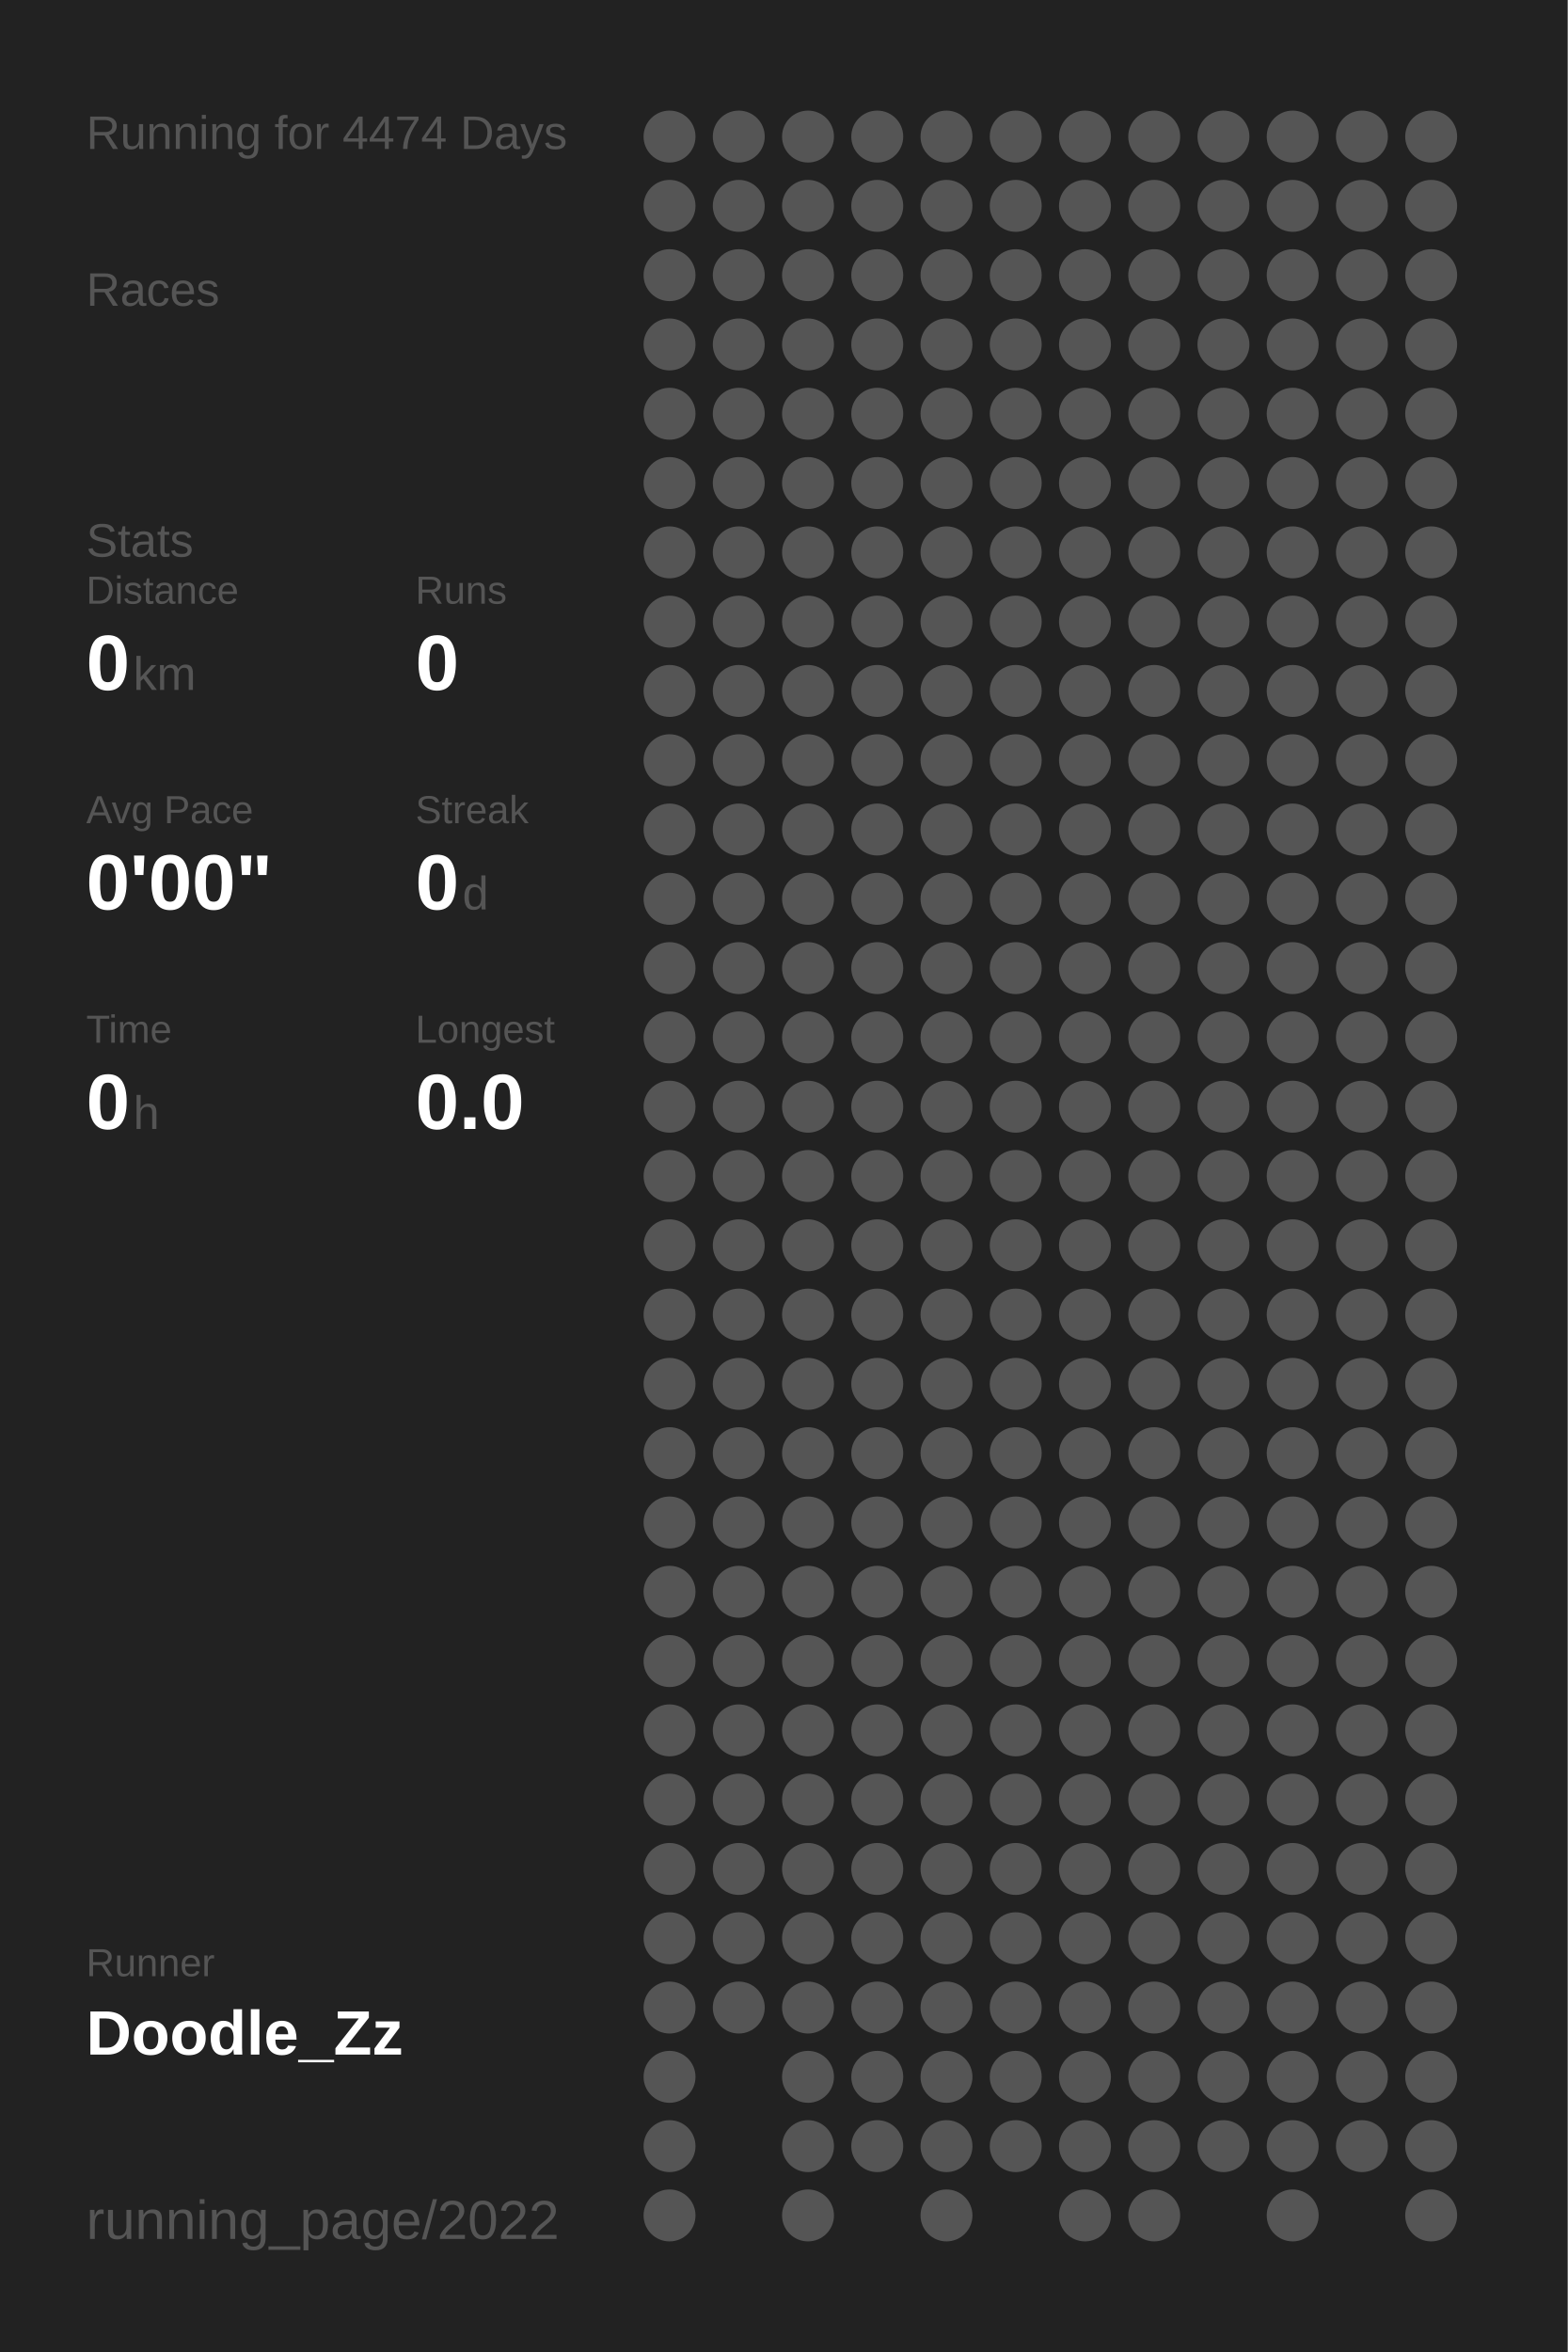
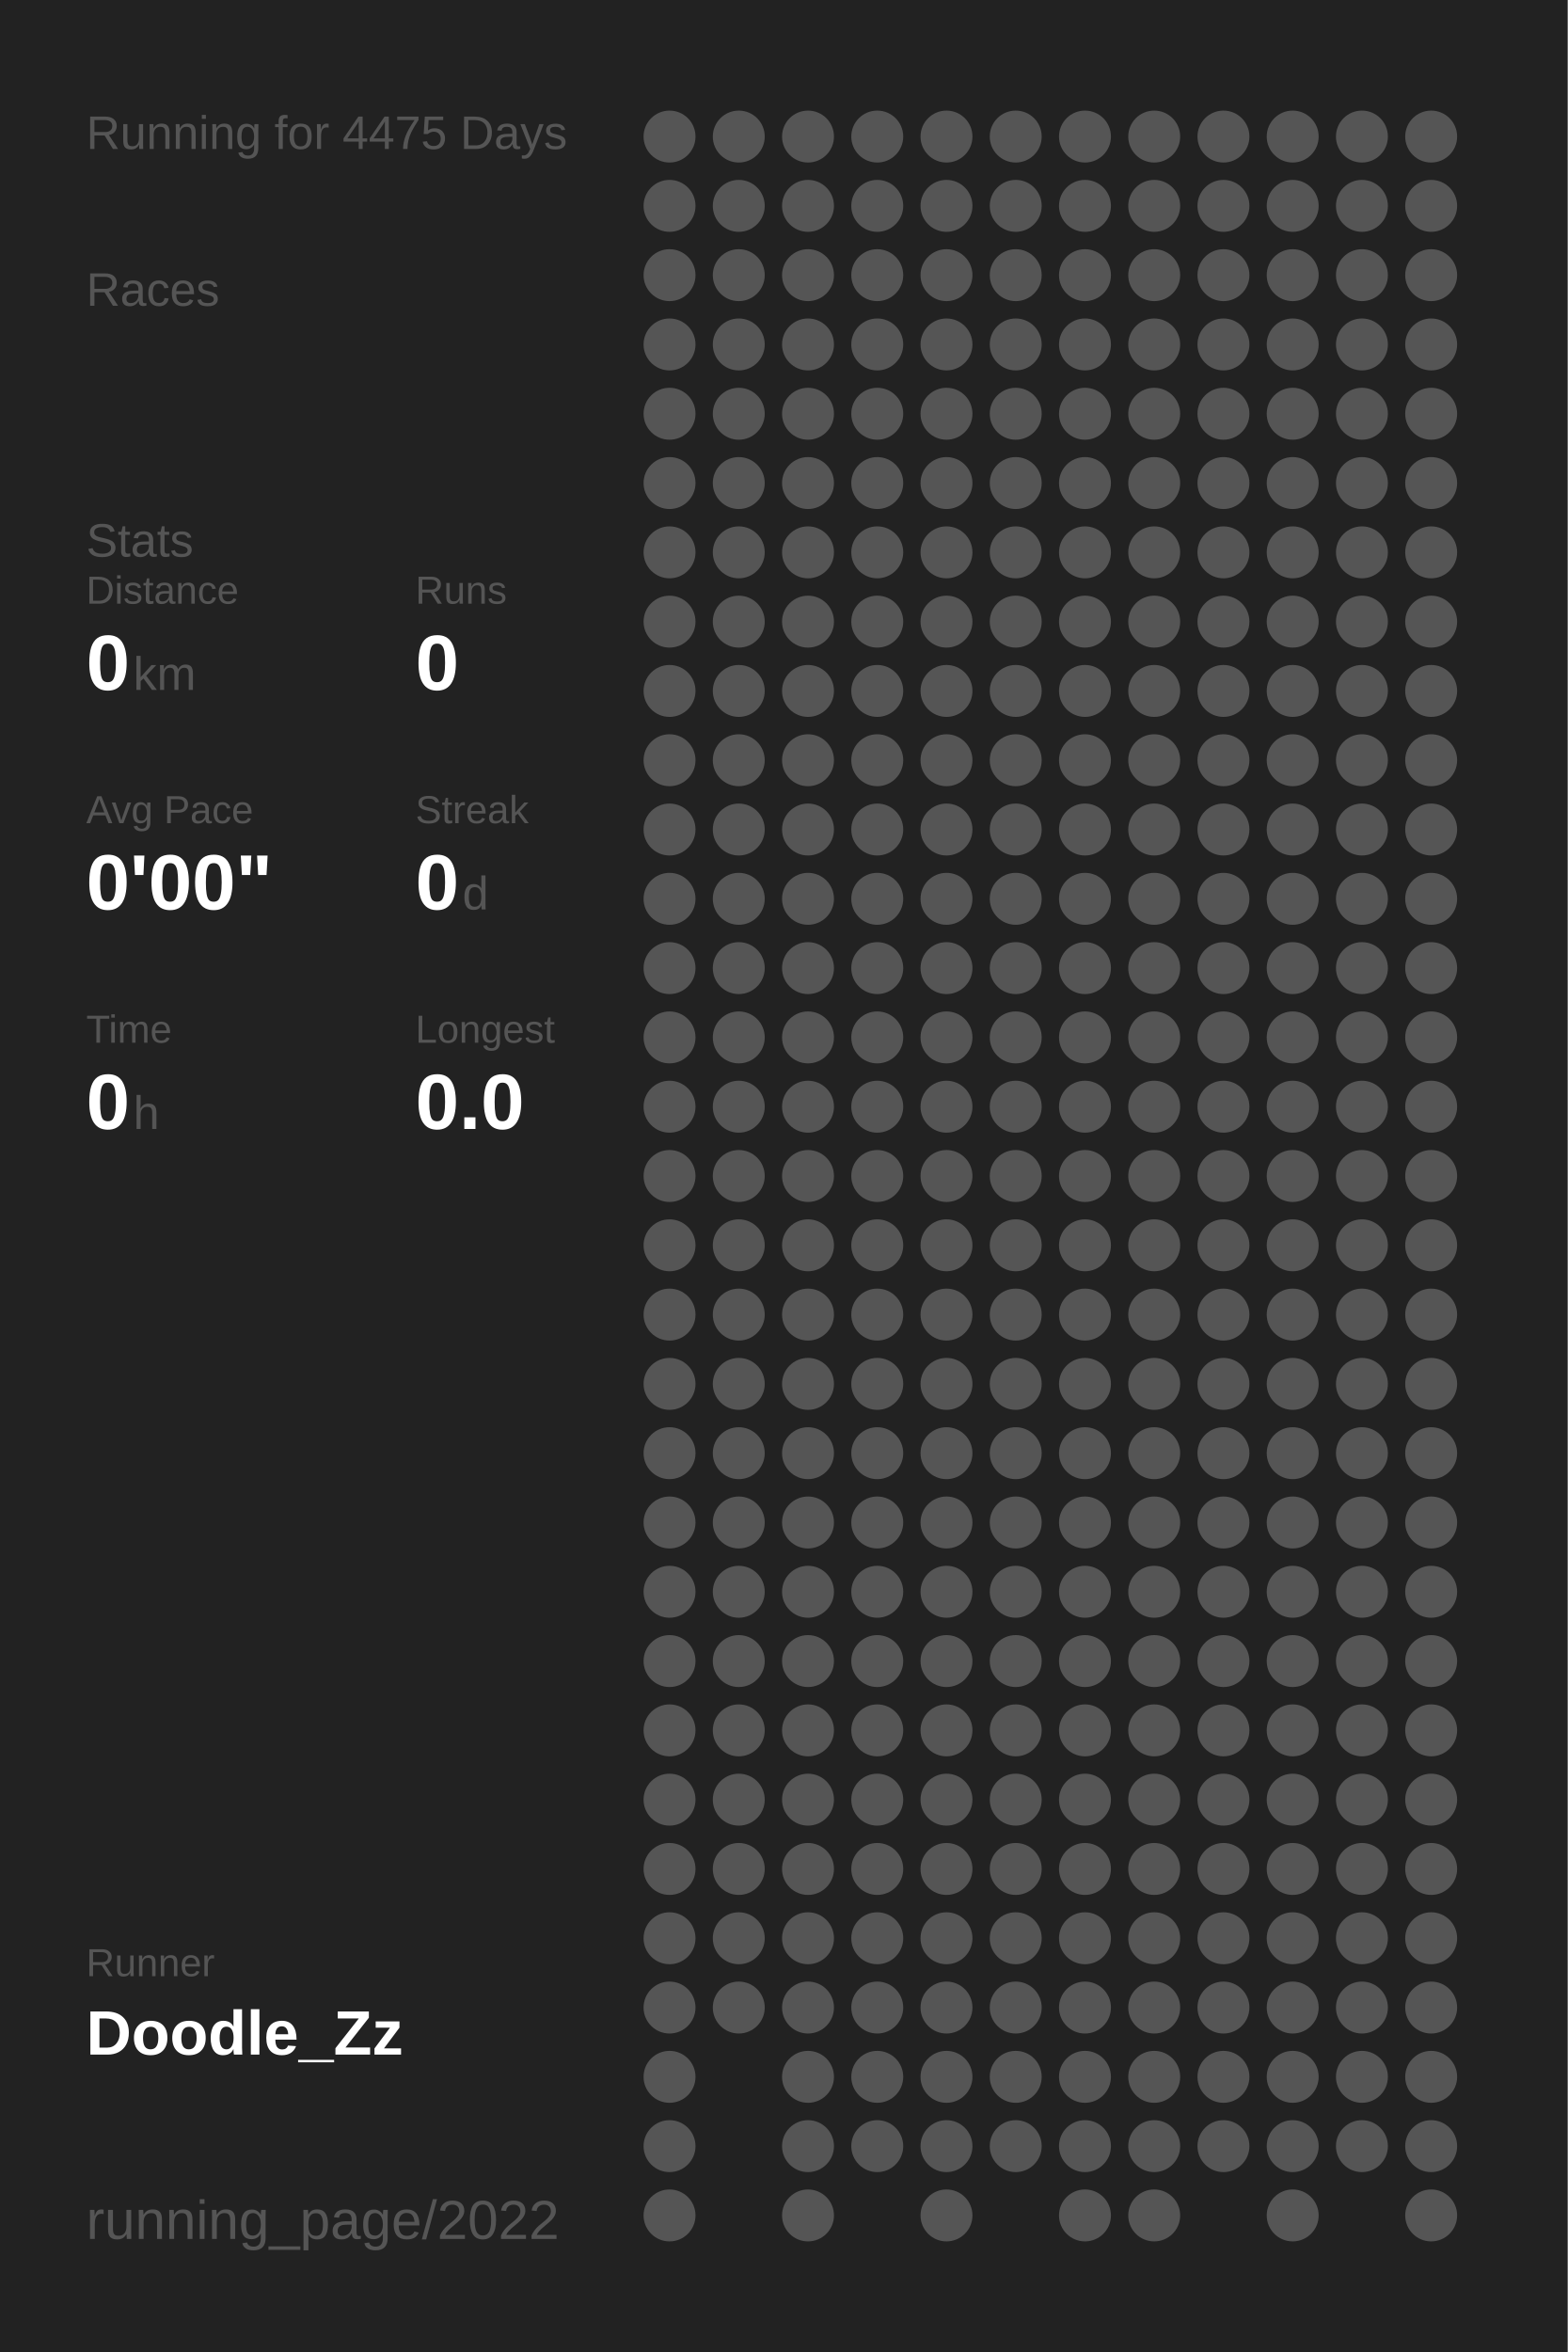
<svg xmlns="http://www.w3.org/2000/svg" baseProfile="full" height="300mm" version="1.1" viewBox="0,0,200,300" width="200mm">
  <defs />
  <rect fill="#222222" height="300" width="200" x="0" y="0" />
-   <text fill="#555555" style="font-size:6px; font-family:Arial;" x="11" y="19">Running for 4474 Days</text>
+   <text fill="#555555" style="font-size:6px; font-family:Arial;" x="11" y="19">Running for 4475 Days</text>
  <text fill="#555555" style="font-size:6px; font-family:Arial;" x="11" y="39">Races</text>
  <text fill="#555555" style="font-size:6px; font-family:Arial;" x="11" y="71">Stats</text>
  <text fill="#555555" style="font-size:5px; font-family:Arial;" x="11" y="77">Distance</text>
  <text fill="#FFFFFF" style="font-size:10px; font-family:Arial; font-weight:bold;" x="11" y="88">0</text>
  <text fill="#555555" style="font-size:6px; font-family:Arial;" x="17" y="88">km</text>
  <text fill="#555555" style="font-size:5px; font-family:Arial;" x="53" y="77">Runs</text>
  <text fill="#FFFFFF" style="font-size:10px; font-family:Arial; font-weight:bold;" x="53" y="88">0</text>
  <text fill="#555555" style="font-size:5px; font-family:Arial;" x="11" y="105">Avg Pace</text>
  <text fill="#FFFFFF" style="font-size:10px; font-family:Arial; font-weight:bold;" x="11" y="116">0'00"</text>
  <text fill="#555555" style="font-size:5px; font-family:Arial;" x="53" y="105">Streak</text>
  <text fill="#FFFFFF" style="font-size:10px; font-family:Arial; font-weight:bold;" x="53" y="116">0</text>
  <text fill="#555555" style="font-size:6px; font-family:Arial;" x="59" y="116">d</text>
  <text fill="#555555" style="font-size:5px; font-family:Arial;" x="11" y="133">Time</text>
  <text fill="#FFFFFF" style="font-size:10px; font-family:Arial; font-weight:bold;" x="11" y="144">0</text>
  <text fill="#555555" style="font-size:6px; font-family:Arial;" x="17" y="144">h</text>
  <text fill="#555555" style="font-size:5px; font-family:Arial;" x="53" y="133">Longest</text>
  <text fill="#FFFFFF" style="font-size:10px; font-family:Arial; font-weight:bold;" x="53" y="144">0.0</text>
  <text fill="#555555" style="font-size:5px; font-family:Arial;" x="11" y="252.065">Runner</text>
  <text fill="#FFFFFF" style="font-size:8px; font-family:Arial; font-weight:bold;" x="11" y="262.065">Doodle_Zz</text>
  <text fill="#555555" style="font-size:7px; font-family:Arial;" x="11" y="285.581">running_page/2022</text>
  <circle cx="85.417" cy="17.419" fill="#555555" r="3.312" />
  <circle cx="85.417" cy="26.258" fill="#555555" r="3.312" />
  <circle cx="85.417" cy="35.097" fill="#555555" r="3.312" />
  <circle cx="85.417" cy="43.935" fill="#555555" r="3.312" />
  <circle cx="85.417" cy="52.774" fill="#555555" r="3.312" />
  <circle cx="85.417" cy="61.613" fill="#555555" r="3.312" />
  <circle cx="85.417" cy="70.452" fill="#555555" r="3.312" />
  <circle cx="85.417" cy="79.29" fill="#555555" r="3.312" />
  <circle cx="85.417" cy="88.129" fill="#555555" r="3.312" />
  <circle cx="85.417" cy="96.968" fill="#555555" r="3.312" />
  <circle cx="85.417" cy="105.806" fill="#555555" r="3.312" />
  <circle cx="85.417" cy="114.645" fill="#555555" r="3.312" />
  <circle cx="85.417" cy="123.484" fill="#555555" r="3.312" />
  <circle cx="85.417" cy="132.323" fill="#555555" r="3.312" />
  <circle cx="85.417" cy="141.161" fill="#555555" r="3.312" />
  <circle cx="85.417" cy="150" fill="#555555" r="3.312" />
  <circle cx="85.417" cy="158.839" fill="#555555" r="3.312" />
  <circle cx="85.417" cy="167.677" fill="#555555" r="3.312" />
  <circle cx="85.417" cy="176.516" fill="#555555" r="3.312" />
  <circle cx="85.417" cy="185.355" fill="#555555" r="3.312" />
  <circle cx="85.417" cy="194.194" fill="#555555" r="3.312" />
  <circle cx="85.417" cy="203.032" fill="#555555" r="3.312" />
  <circle cx="85.417" cy="211.871" fill="#555555" r="3.312" />
  <circle cx="85.417" cy="220.71" fill="#555555" r="3.312" />
  <circle cx="85.417" cy="229.548" fill="#555555" r="3.312" />
  <circle cx="85.417" cy="238.387" fill="#555555" r="3.312" />
  <circle cx="85.417" cy="247.226" fill="#555555" r="3.312" />
  <circle cx="85.417" cy="256.065" fill="#555555" r="3.312" />
  <circle cx="85.417" cy="264.903" fill="#555555" r="3.312" />
  <circle cx="85.417" cy="273.742" fill="#555555" r="3.312" />
  <circle cx="85.417" cy="282.581" fill="#555555" r="3.312" />
  <circle cx="94.25" cy="17.419" fill="#555555" r="3.312" />
  <circle cx="94.25" cy="26.258" fill="#555555" r="3.312" />
  <circle cx="94.25" cy="35.097" fill="#555555" r="3.312" />
  <circle cx="94.25" cy="43.935" fill="#555555" r="3.312" />
  <circle cx="94.25" cy="52.774" fill="#555555" r="3.312" />
  <circle cx="94.25" cy="61.613" fill="#555555" r="3.312" />
  <circle cx="94.25" cy="70.452" fill="#555555" r="3.312" />
  <circle cx="94.25" cy="79.29" fill="#555555" r="3.312" />
  <circle cx="94.25" cy="88.129" fill="#555555" r="3.312" />
  <circle cx="94.25" cy="96.968" fill="#555555" r="3.312" />
  <circle cx="94.25" cy="105.806" fill="#555555" r="3.312" />
  <circle cx="94.25" cy="114.645" fill="#555555" r="3.312" />
  <circle cx="94.25" cy="123.484" fill="#555555" r="3.312" />
  <circle cx="94.25" cy="132.323" fill="#555555" r="3.312" />
  <circle cx="94.25" cy="141.161" fill="#555555" r="3.312" />
  <circle cx="94.25" cy="150" fill="#555555" r="3.312" />
  <circle cx="94.25" cy="158.839" fill="#555555" r="3.312" />
  <circle cx="94.25" cy="167.677" fill="#555555" r="3.312" />
  <circle cx="94.25" cy="176.516" fill="#555555" r="3.312" />
  <circle cx="94.25" cy="185.355" fill="#555555" r="3.312" />
  <circle cx="94.25" cy="194.194" fill="#555555" r="3.312" />
  <circle cx="94.25" cy="203.032" fill="#555555" r="3.312" />
  <circle cx="94.25" cy="211.871" fill="#555555" r="3.312" />
  <circle cx="94.25" cy="220.71" fill="#555555" r="3.312" />
  <circle cx="94.25" cy="229.548" fill="#555555" r="3.312" />
  <circle cx="94.25" cy="238.387" fill="#555555" r="3.312" />
  <circle cx="94.25" cy="247.226" fill="#555555" r="3.312" />
  <circle cx="94.25" cy="256.065" fill="#555555" r="3.312" />
  <circle cx="103.083" cy="17.419" fill="#555555" r="3.312" />
  <circle cx="103.083" cy="26.258" fill="#555555" r="3.312" />
  <circle cx="103.083" cy="35.097" fill="#555555" r="3.312" />
  <circle cx="103.083" cy="43.935" fill="#555555" r="3.312" />
  <circle cx="103.083" cy="52.774" fill="#555555" r="3.312" />
  <circle cx="103.083" cy="61.613" fill="#555555" r="3.312" />
  <circle cx="103.083" cy="70.452" fill="#555555" r="3.312" />
  <circle cx="103.083" cy="79.29" fill="#555555" r="3.312" />
  <circle cx="103.083" cy="88.129" fill="#555555" r="3.312" />
  <circle cx="103.083" cy="96.968" fill="#555555" r="3.312" />
  <circle cx="103.083" cy="105.806" fill="#555555" r="3.312" />
  <circle cx="103.083" cy="114.645" fill="#555555" r="3.312" />
  <circle cx="103.083" cy="123.484" fill="#555555" r="3.312" />
  <circle cx="103.083" cy="132.323" fill="#555555" r="3.312" />
  <circle cx="103.083" cy="141.161" fill="#555555" r="3.312" />
  <circle cx="103.083" cy="150" fill="#555555" r="3.312" />
  <circle cx="103.083" cy="158.839" fill="#555555" r="3.312" />
  <circle cx="103.083" cy="167.677" fill="#555555" r="3.312" />
  <circle cx="103.083" cy="176.516" fill="#555555" r="3.312" />
  <circle cx="103.083" cy="185.355" fill="#555555" r="3.312" />
  <circle cx="103.083" cy="194.194" fill="#555555" r="3.312" />
  <circle cx="103.083" cy="203.032" fill="#555555" r="3.312" />
  <circle cx="103.083" cy="211.871" fill="#555555" r="3.312" />
  <circle cx="103.083" cy="220.71" fill="#555555" r="3.312" />
  <circle cx="103.083" cy="229.548" fill="#555555" r="3.312" />
  <circle cx="103.083" cy="238.387" fill="#555555" r="3.312" />
  <circle cx="103.083" cy="247.226" fill="#555555" r="3.312" />
  <circle cx="103.083" cy="256.065" fill="#555555" r="3.312" />
  <circle cx="103.083" cy="264.903" fill="#555555" r="3.312" />
  <circle cx="103.083" cy="273.742" fill="#555555" r="3.312" />
  <circle cx="103.083" cy="282.581" fill="#555555" r="3.312" />
  <circle cx="111.917" cy="17.419" fill="#555555" r="3.312" />
  <circle cx="111.917" cy="26.258" fill="#555555" r="3.312" />
  <circle cx="111.917" cy="35.097" fill="#555555" r="3.312" />
  <circle cx="111.917" cy="43.935" fill="#555555" r="3.312" />
  <circle cx="111.917" cy="52.774" fill="#555555" r="3.312" />
  <circle cx="111.917" cy="61.613" fill="#555555" r="3.312" />
  <circle cx="111.917" cy="70.452" fill="#555555" r="3.312" />
  <circle cx="111.917" cy="79.29" fill="#555555" r="3.312" />
  <circle cx="111.917" cy="88.129" fill="#555555" r="3.312" />
  <circle cx="111.917" cy="96.968" fill="#555555" r="3.312" />
  <circle cx="111.917" cy="105.806" fill="#555555" r="3.312" />
  <circle cx="111.917" cy="114.645" fill="#555555" r="3.312" />
  <circle cx="111.917" cy="123.484" fill="#555555" r="3.312" />
  <circle cx="111.917" cy="132.323" fill="#555555" r="3.312" />
  <circle cx="111.917" cy="141.161" fill="#555555" r="3.312" />
  <circle cx="111.917" cy="150" fill="#555555" r="3.312" />
  <circle cx="111.917" cy="158.839" fill="#555555" r="3.312" />
  <circle cx="111.917" cy="167.677" fill="#555555" r="3.312" />
  <circle cx="111.917" cy="176.516" fill="#555555" r="3.312" />
  <circle cx="111.917" cy="185.355" fill="#555555" r="3.312" />
  <circle cx="111.917" cy="194.194" fill="#555555" r="3.312" />
  <circle cx="111.917" cy="203.032" fill="#555555" r="3.312" />
  <circle cx="111.917" cy="211.871" fill="#555555" r="3.312" />
  <circle cx="111.917" cy="220.71" fill="#555555" r="3.312" />
  <circle cx="111.917" cy="229.548" fill="#555555" r="3.312" />
  <circle cx="111.917" cy="238.387" fill="#555555" r="3.312" />
  <circle cx="111.917" cy="247.226" fill="#555555" r="3.312" />
  <circle cx="111.917" cy="256.065" fill="#555555" r="3.312" />
  <circle cx="111.917" cy="264.903" fill="#555555" r="3.312" />
  <circle cx="111.917" cy="273.742" fill="#555555" r="3.312" />
  <circle cx="120.75" cy="17.419" fill="#555555" r="3.312" />
  <circle cx="120.75" cy="26.258" fill="#555555" r="3.312" />
  <circle cx="120.75" cy="35.097" fill="#555555" r="3.312" />
  <circle cx="120.75" cy="43.935" fill="#555555" r="3.312" />
  <circle cx="120.75" cy="52.774" fill="#555555" r="3.312" />
  <circle cx="120.75" cy="61.613" fill="#555555" r="3.312" />
  <circle cx="120.75" cy="70.452" fill="#555555" r="3.312" />
  <circle cx="120.75" cy="79.29" fill="#555555" r="3.312" />
  <circle cx="120.75" cy="88.129" fill="#555555" r="3.312" />
  <circle cx="120.75" cy="96.968" fill="#555555" r="3.312" />
  <circle cx="120.75" cy="105.806" fill="#555555" r="3.312" />
  <circle cx="120.75" cy="114.645" fill="#555555" r="3.312" />
  <circle cx="120.75" cy="123.484" fill="#555555" r="3.312" />
  <circle cx="120.75" cy="132.323" fill="#555555" r="3.312" />
  <circle cx="120.75" cy="141.161" fill="#555555" r="3.312" />
  <circle cx="120.75" cy="150" fill="#555555" r="3.312" />
  <circle cx="120.75" cy="158.839" fill="#555555" r="3.312" />
  <circle cx="120.75" cy="167.677" fill="#555555" r="3.312" />
  <circle cx="120.75" cy="176.516" fill="#555555" r="3.312" />
  <circle cx="120.75" cy="185.355" fill="#555555" r="3.312" />
  <circle cx="120.75" cy="194.194" fill="#555555" r="3.312" />
  <circle cx="120.75" cy="203.032" fill="#555555" r="3.312" />
  <circle cx="120.75" cy="211.871" fill="#555555" r="3.312" />
  <circle cx="120.75" cy="220.71" fill="#555555" r="3.312" />
  <circle cx="120.75" cy="229.548" fill="#555555" r="3.312" />
  <circle cx="120.75" cy="238.387" fill="#555555" r="3.312" />
  <circle cx="120.75" cy="247.226" fill="#555555" r="3.312" />
  <circle cx="120.75" cy="256.065" fill="#555555" r="3.312" />
  <circle cx="120.75" cy="264.903" fill="#555555" r="3.312" />
  <circle cx="120.75" cy="273.742" fill="#555555" r="3.312" />
  <circle cx="120.75" cy="282.581" fill="#555555" r="3.312" />
  <circle cx="129.583" cy="17.419" fill="#555555" r="3.312" />
  <circle cx="129.583" cy="26.258" fill="#555555" r="3.312" />
  <circle cx="129.583" cy="35.097" fill="#555555" r="3.312" />
  <circle cx="129.583" cy="43.935" fill="#555555" r="3.312" />
  <circle cx="129.583" cy="52.774" fill="#555555" r="3.312" />
  <circle cx="129.583" cy="61.613" fill="#555555" r="3.312" />
  <circle cx="129.583" cy="70.452" fill="#555555" r="3.312" />
  <circle cx="129.583" cy="79.29" fill="#555555" r="3.312" />
  <circle cx="129.583" cy="88.129" fill="#555555" r="3.312" />
  <circle cx="129.583" cy="96.968" fill="#555555" r="3.312" />
  <circle cx="129.583" cy="105.806" fill="#555555" r="3.312" />
  <circle cx="129.583" cy="114.645" fill="#555555" r="3.312" />
  <circle cx="129.583" cy="123.484" fill="#555555" r="3.312" />
  <circle cx="129.583" cy="132.323" fill="#555555" r="3.312" />
  <circle cx="129.583" cy="141.161" fill="#555555" r="3.312" />
  <circle cx="129.583" cy="150" fill="#555555" r="3.312" />
  <circle cx="129.583" cy="158.839" fill="#555555" r="3.312" />
  <circle cx="129.583" cy="167.677" fill="#555555" r="3.312" />
  <circle cx="129.583" cy="176.516" fill="#555555" r="3.312" />
  <circle cx="129.583" cy="185.355" fill="#555555" r="3.312" />
  <circle cx="129.583" cy="194.194" fill="#555555" r="3.312" />
  <circle cx="129.583" cy="203.032" fill="#555555" r="3.312" />
  <circle cx="129.583" cy="211.871" fill="#555555" r="3.312" />
  <circle cx="129.583" cy="220.71" fill="#555555" r="3.312" />
  <circle cx="129.583" cy="229.548" fill="#555555" r="3.312" />
  <circle cx="129.583" cy="238.387" fill="#555555" r="3.312" />
  <circle cx="129.583" cy="247.226" fill="#555555" r="3.312" />
  <circle cx="129.583" cy="256.065" fill="#555555" r="3.312" />
  <circle cx="129.583" cy="264.903" fill="#555555" r="3.312" />
  <circle cx="129.583" cy="273.742" fill="#555555" r="3.312" />
  <circle cx="138.417" cy="17.419" fill="#555555" r="3.312" />
  <circle cx="138.417" cy="26.258" fill="#555555" r="3.312" />
  <circle cx="138.417" cy="35.097" fill="#555555" r="3.312" />
  <circle cx="138.417" cy="43.935" fill="#555555" r="3.312" />
  <circle cx="138.417" cy="52.774" fill="#555555" r="3.312" />
  <circle cx="138.417" cy="61.613" fill="#555555" r="3.312" />
  <circle cx="138.417" cy="70.452" fill="#555555" r="3.312" />
  <circle cx="138.417" cy="79.29" fill="#555555" r="3.312" />
  <circle cx="138.417" cy="88.129" fill="#555555" r="3.312" />
  <circle cx="138.417" cy="96.968" fill="#555555" r="3.312" />
  <circle cx="138.417" cy="105.806" fill="#555555" r="3.312" />
  <circle cx="138.417" cy="114.645" fill="#555555" r="3.312" />
  <circle cx="138.417" cy="123.484" fill="#555555" r="3.312" />
  <circle cx="138.417" cy="132.323" fill="#555555" r="3.312" />
  <circle cx="138.417" cy="141.161" fill="#555555" r="3.312" />
  <circle cx="138.417" cy="150" fill="#555555" r="3.312" />
  <circle cx="138.417" cy="158.839" fill="#555555" r="3.312" />
  <circle cx="138.417" cy="167.677" fill="#555555" r="3.312" />
  <circle cx="138.417" cy="176.516" fill="#555555" r="3.312" />
  <circle cx="138.417" cy="185.355" fill="#555555" r="3.312" />
  <circle cx="138.417" cy="194.194" fill="#555555" r="3.312" />
  <circle cx="138.417" cy="203.032" fill="#555555" r="3.312" />
  <circle cx="138.417" cy="211.871" fill="#555555" r="3.312" />
  <circle cx="138.417" cy="220.71" fill="#555555" r="3.312" />
  <circle cx="138.417" cy="229.548" fill="#555555" r="3.312" />
  <circle cx="138.417" cy="238.387" fill="#555555" r="3.312" />
  <circle cx="138.417" cy="247.226" fill="#555555" r="3.312" />
  <circle cx="138.417" cy="256.065" fill="#555555" r="3.312" />
  <circle cx="138.417" cy="264.903" fill="#555555" r="3.312" />
  <circle cx="138.417" cy="273.742" fill="#555555" r="3.312" />
  <circle cx="138.417" cy="282.581" fill="#555555" r="3.312" />
  <circle cx="147.25" cy="17.419" fill="#555555" r="3.312" />
  <circle cx="147.25" cy="26.258" fill="#555555" r="3.312" />
  <circle cx="147.25" cy="35.097" fill="#555555" r="3.312" />
  <circle cx="147.25" cy="43.935" fill="#555555" r="3.312" />
  <circle cx="147.25" cy="52.774" fill="#555555" r="3.312" />
  <circle cx="147.25" cy="61.613" fill="#555555" r="3.312" />
  <circle cx="147.25" cy="70.452" fill="#555555" r="3.312" />
  <circle cx="147.25" cy="79.29" fill="#555555" r="3.312" />
  <circle cx="147.25" cy="88.129" fill="#555555" r="3.312" />
  <circle cx="147.25" cy="96.968" fill="#555555" r="3.312" />
  <circle cx="147.25" cy="105.806" fill="#555555" r="3.312" />
  <circle cx="147.25" cy="114.645" fill="#555555" r="3.312" />
  <circle cx="147.25" cy="123.484" fill="#555555" r="3.312" />
  <circle cx="147.25" cy="132.323" fill="#555555" r="3.312" />
  <circle cx="147.25" cy="141.161" fill="#555555" r="3.312" />
  <circle cx="147.25" cy="150" fill="#555555" r="3.312" />
  <circle cx="147.25" cy="158.839" fill="#555555" r="3.312" />
  <circle cx="147.25" cy="167.677" fill="#555555" r="3.312" />
  <circle cx="147.25" cy="176.516" fill="#555555" r="3.312" />
  <circle cx="147.25" cy="185.355" fill="#555555" r="3.312" />
  <circle cx="147.25" cy="194.194" fill="#555555" r="3.312" />
  <circle cx="147.25" cy="203.032" fill="#555555" r="3.312" />
  <circle cx="147.25" cy="211.871" fill="#555555" r="3.312" />
  <circle cx="147.25" cy="220.71" fill="#555555" r="3.312" />
  <circle cx="147.25" cy="229.548" fill="#555555" r="3.312" />
  <circle cx="147.25" cy="238.387" fill="#555555" r="3.312" />
  <circle cx="147.25" cy="247.226" fill="#555555" r="3.312" />
  <circle cx="147.25" cy="256.065" fill="#555555" r="3.312" />
  <circle cx="147.25" cy="264.903" fill="#555555" r="3.312" />
  <circle cx="147.25" cy="273.742" fill="#555555" r="3.312" />
  <circle cx="147.25" cy="282.581" fill="#555555" r="3.312" />
  <circle cx="156.083" cy="17.419" fill="#555555" r="3.312" />
  <circle cx="156.083" cy="26.258" fill="#555555" r="3.312" />
  <circle cx="156.083" cy="35.097" fill="#555555" r="3.312" />
  <circle cx="156.083" cy="43.935" fill="#555555" r="3.312" />
  <circle cx="156.083" cy="52.774" fill="#555555" r="3.312" />
  <circle cx="156.083" cy="61.613" fill="#555555" r="3.312" />
  <circle cx="156.083" cy="70.452" fill="#555555" r="3.312" />
  <circle cx="156.083" cy="79.29" fill="#555555" r="3.312" />
  <circle cx="156.083" cy="88.129" fill="#555555" r="3.312" />
  <circle cx="156.083" cy="96.968" fill="#555555" r="3.312" />
  <circle cx="156.083" cy="105.806" fill="#555555" r="3.312" />
  <circle cx="156.083" cy="114.645" fill="#555555" r="3.312" />
  <circle cx="156.083" cy="123.484" fill="#555555" r="3.312" />
  <circle cx="156.083" cy="132.323" fill="#555555" r="3.312" />
  <circle cx="156.083" cy="141.161" fill="#555555" r="3.312" />
  <circle cx="156.083" cy="150" fill="#555555" r="3.312" />
  <circle cx="156.083" cy="158.839" fill="#555555" r="3.312" />
  <circle cx="156.083" cy="167.677" fill="#555555" r="3.312" />
  <circle cx="156.083" cy="176.516" fill="#555555" r="3.312" />
  <circle cx="156.083" cy="185.355" fill="#555555" r="3.312" />
  <circle cx="156.083" cy="194.194" fill="#555555" r="3.312" />
  <circle cx="156.083" cy="203.032" fill="#555555" r="3.312" />
  <circle cx="156.083" cy="211.871" fill="#555555" r="3.312" />
  <circle cx="156.083" cy="220.71" fill="#555555" r="3.312" />
  <circle cx="156.083" cy="229.548" fill="#555555" r="3.312" />
  <circle cx="156.083" cy="238.387" fill="#555555" r="3.312" />
  <circle cx="156.083" cy="247.226" fill="#555555" r="3.312" />
  <circle cx="156.083" cy="256.065" fill="#555555" r="3.312" />
  <circle cx="156.083" cy="264.903" fill="#555555" r="3.312" />
  <circle cx="156.083" cy="273.742" fill="#555555" r="3.312" />
  <circle cx="164.917" cy="17.419" fill="#555555" r="3.312" />
  <circle cx="164.917" cy="26.258" fill="#555555" r="3.312" />
  <circle cx="164.917" cy="35.097" fill="#555555" r="3.312" />
  <circle cx="164.917" cy="43.935" fill="#555555" r="3.312" />
  <circle cx="164.917" cy="52.774" fill="#555555" r="3.312" />
  <circle cx="164.917" cy="61.613" fill="#555555" r="3.312" />
  <circle cx="164.917" cy="70.452" fill="#555555" r="3.312" />
  <circle cx="164.917" cy="79.29" fill="#555555" r="3.312" />
  <circle cx="164.917" cy="88.129" fill="#555555" r="3.312" />
  <circle cx="164.917" cy="96.968" fill="#555555" r="3.312" />
  <circle cx="164.917" cy="105.806" fill="#555555" r="3.312" />
  <circle cx="164.917" cy="114.645" fill="#555555" r="3.312" />
  <circle cx="164.917" cy="123.484" fill="#555555" r="3.312" />
  <circle cx="164.917" cy="132.323" fill="#555555" r="3.312" />
  <circle cx="164.917" cy="141.161" fill="#555555" r="3.312" />
  <circle cx="164.917" cy="150" fill="#555555" r="3.312" />
  <circle cx="164.917" cy="158.839" fill="#555555" r="3.312" />
  <circle cx="164.917" cy="167.677" fill="#555555" r="3.312" />
  <circle cx="164.917" cy="176.516" fill="#555555" r="3.312" />
  <circle cx="164.917" cy="185.355" fill="#555555" r="3.312" />
  <circle cx="164.917" cy="194.194" fill="#555555" r="3.312" />
  <circle cx="164.917" cy="203.032" fill="#555555" r="3.312" />
  <circle cx="164.917" cy="211.871" fill="#555555" r="3.312" />
  <circle cx="164.917" cy="220.71" fill="#555555" r="3.312" />
  <circle cx="164.917" cy="229.548" fill="#555555" r="3.312" />
  <circle cx="164.917" cy="238.387" fill="#555555" r="3.312" />
  <circle cx="164.917" cy="247.226" fill="#555555" r="3.312" />
  <circle cx="164.917" cy="256.065" fill="#555555" r="3.312" />
  <circle cx="164.917" cy="264.903" fill="#555555" r="3.312" />
  <circle cx="164.917" cy="273.742" fill="#555555" r="3.312" />
  <circle cx="164.917" cy="282.581" fill="#555555" r="3.312" />
  <circle cx="173.75" cy="17.419" fill="#555555" r="3.312" />
  <circle cx="173.75" cy="26.258" fill="#555555" r="3.312" />
  <circle cx="173.75" cy="35.097" fill="#555555" r="3.312" />
  <circle cx="173.75" cy="43.935" fill="#555555" r="3.312" />
  <circle cx="173.75" cy="52.774" fill="#555555" r="3.312" />
  <circle cx="173.75" cy="61.613" fill="#555555" r="3.312" />
  <circle cx="173.75" cy="70.452" fill="#555555" r="3.312" />
  <circle cx="173.75" cy="79.29" fill="#555555" r="3.312" />
  <circle cx="173.75" cy="88.129" fill="#555555" r="3.312" />
  <circle cx="173.75" cy="96.968" fill="#555555" r="3.312" />
  <circle cx="173.75" cy="105.806" fill="#555555" r="3.312" />
  <circle cx="173.75" cy="114.645" fill="#555555" r="3.312" />
  <circle cx="173.75" cy="123.484" fill="#555555" r="3.312" />
  <circle cx="173.75" cy="132.323" fill="#555555" r="3.312" />
  <circle cx="173.75" cy="141.161" fill="#555555" r="3.312" />
  <circle cx="173.75" cy="150" fill="#555555" r="3.312" />
  <circle cx="173.75" cy="158.839" fill="#555555" r="3.312" />
  <circle cx="173.75" cy="167.677" fill="#555555" r="3.312" />
  <circle cx="173.75" cy="176.516" fill="#555555" r="3.312" />
  <circle cx="173.75" cy="185.355" fill="#555555" r="3.312" />
  <circle cx="173.75" cy="194.194" fill="#555555" r="3.312" />
  <circle cx="173.75" cy="203.032" fill="#555555" r="3.312" />
  <circle cx="173.75" cy="211.871" fill="#555555" r="3.312" />
  <circle cx="173.75" cy="220.71" fill="#555555" r="3.312" />
  <circle cx="173.75" cy="229.548" fill="#555555" r="3.312" />
  <circle cx="173.75" cy="238.387" fill="#555555" r="3.312" />
  <circle cx="173.75" cy="247.226" fill="#555555" r="3.312" />
  <circle cx="173.75" cy="256.065" fill="#555555" r="3.312" />
  <circle cx="173.75" cy="264.903" fill="#555555" r="3.312" />
  <circle cx="173.75" cy="273.742" fill="#555555" r="3.312" />
  <circle cx="182.583" cy="17.419" fill="#555555" r="3.312" />
  <circle cx="182.583" cy="26.258" fill="#555555" r="3.312" />
  <circle cx="182.583" cy="35.097" fill="#555555" r="3.312" />
  <circle cx="182.583" cy="43.935" fill="#555555" r="3.312" />
  <circle cx="182.583" cy="52.774" fill="#555555" r="3.312" />
  <circle cx="182.583" cy="61.613" fill="#555555" r="3.312" />
  <circle cx="182.583" cy="70.452" fill="#555555" r="3.312" />
  <circle cx="182.583" cy="79.29" fill="#555555" r="3.312" />
  <circle cx="182.583" cy="88.129" fill="#555555" r="3.312" />
  <circle cx="182.583" cy="96.968" fill="#555555" r="3.312" />
  <circle cx="182.583" cy="105.806" fill="#555555" r="3.312" />
  <circle cx="182.583" cy="114.645" fill="#555555" r="3.312" />
  <circle cx="182.583" cy="123.484" fill="#555555" r="3.312" />
  <circle cx="182.583" cy="132.323" fill="#555555" r="3.312" />
  <circle cx="182.583" cy="141.161" fill="#555555" r="3.312" />
  <circle cx="182.583" cy="150" fill="#555555" r="3.312" />
  <circle cx="182.583" cy="158.839" fill="#555555" r="3.312" />
  <circle cx="182.583" cy="167.677" fill="#555555" r="3.312" />
  <circle cx="182.583" cy="176.516" fill="#555555" r="3.312" />
  <circle cx="182.583" cy="185.355" fill="#555555" r="3.312" />
  <circle cx="182.583" cy="194.194" fill="#555555" r="3.312" />
  <circle cx="182.583" cy="203.032" fill="#555555" r="3.312" />
  <circle cx="182.583" cy="211.871" fill="#555555" r="3.312" />
  <circle cx="182.583" cy="220.71" fill="#555555" r="3.312" />
  <circle cx="182.583" cy="229.548" fill="#555555" r="3.312" />
  <circle cx="182.583" cy="238.387" fill="#555555" r="3.312" />
  <circle cx="182.583" cy="247.226" fill="#555555" r="3.312" />
  <circle cx="182.583" cy="256.065" fill="#555555" r="3.312" />
  <circle cx="182.583" cy="264.903" fill="#555555" r="3.312" />
  <circle cx="182.583" cy="273.742" fill="#555555" r="3.312" />
  <circle cx="182.583" cy="282.581" fill="#555555" r="3.312" />
</svg>
